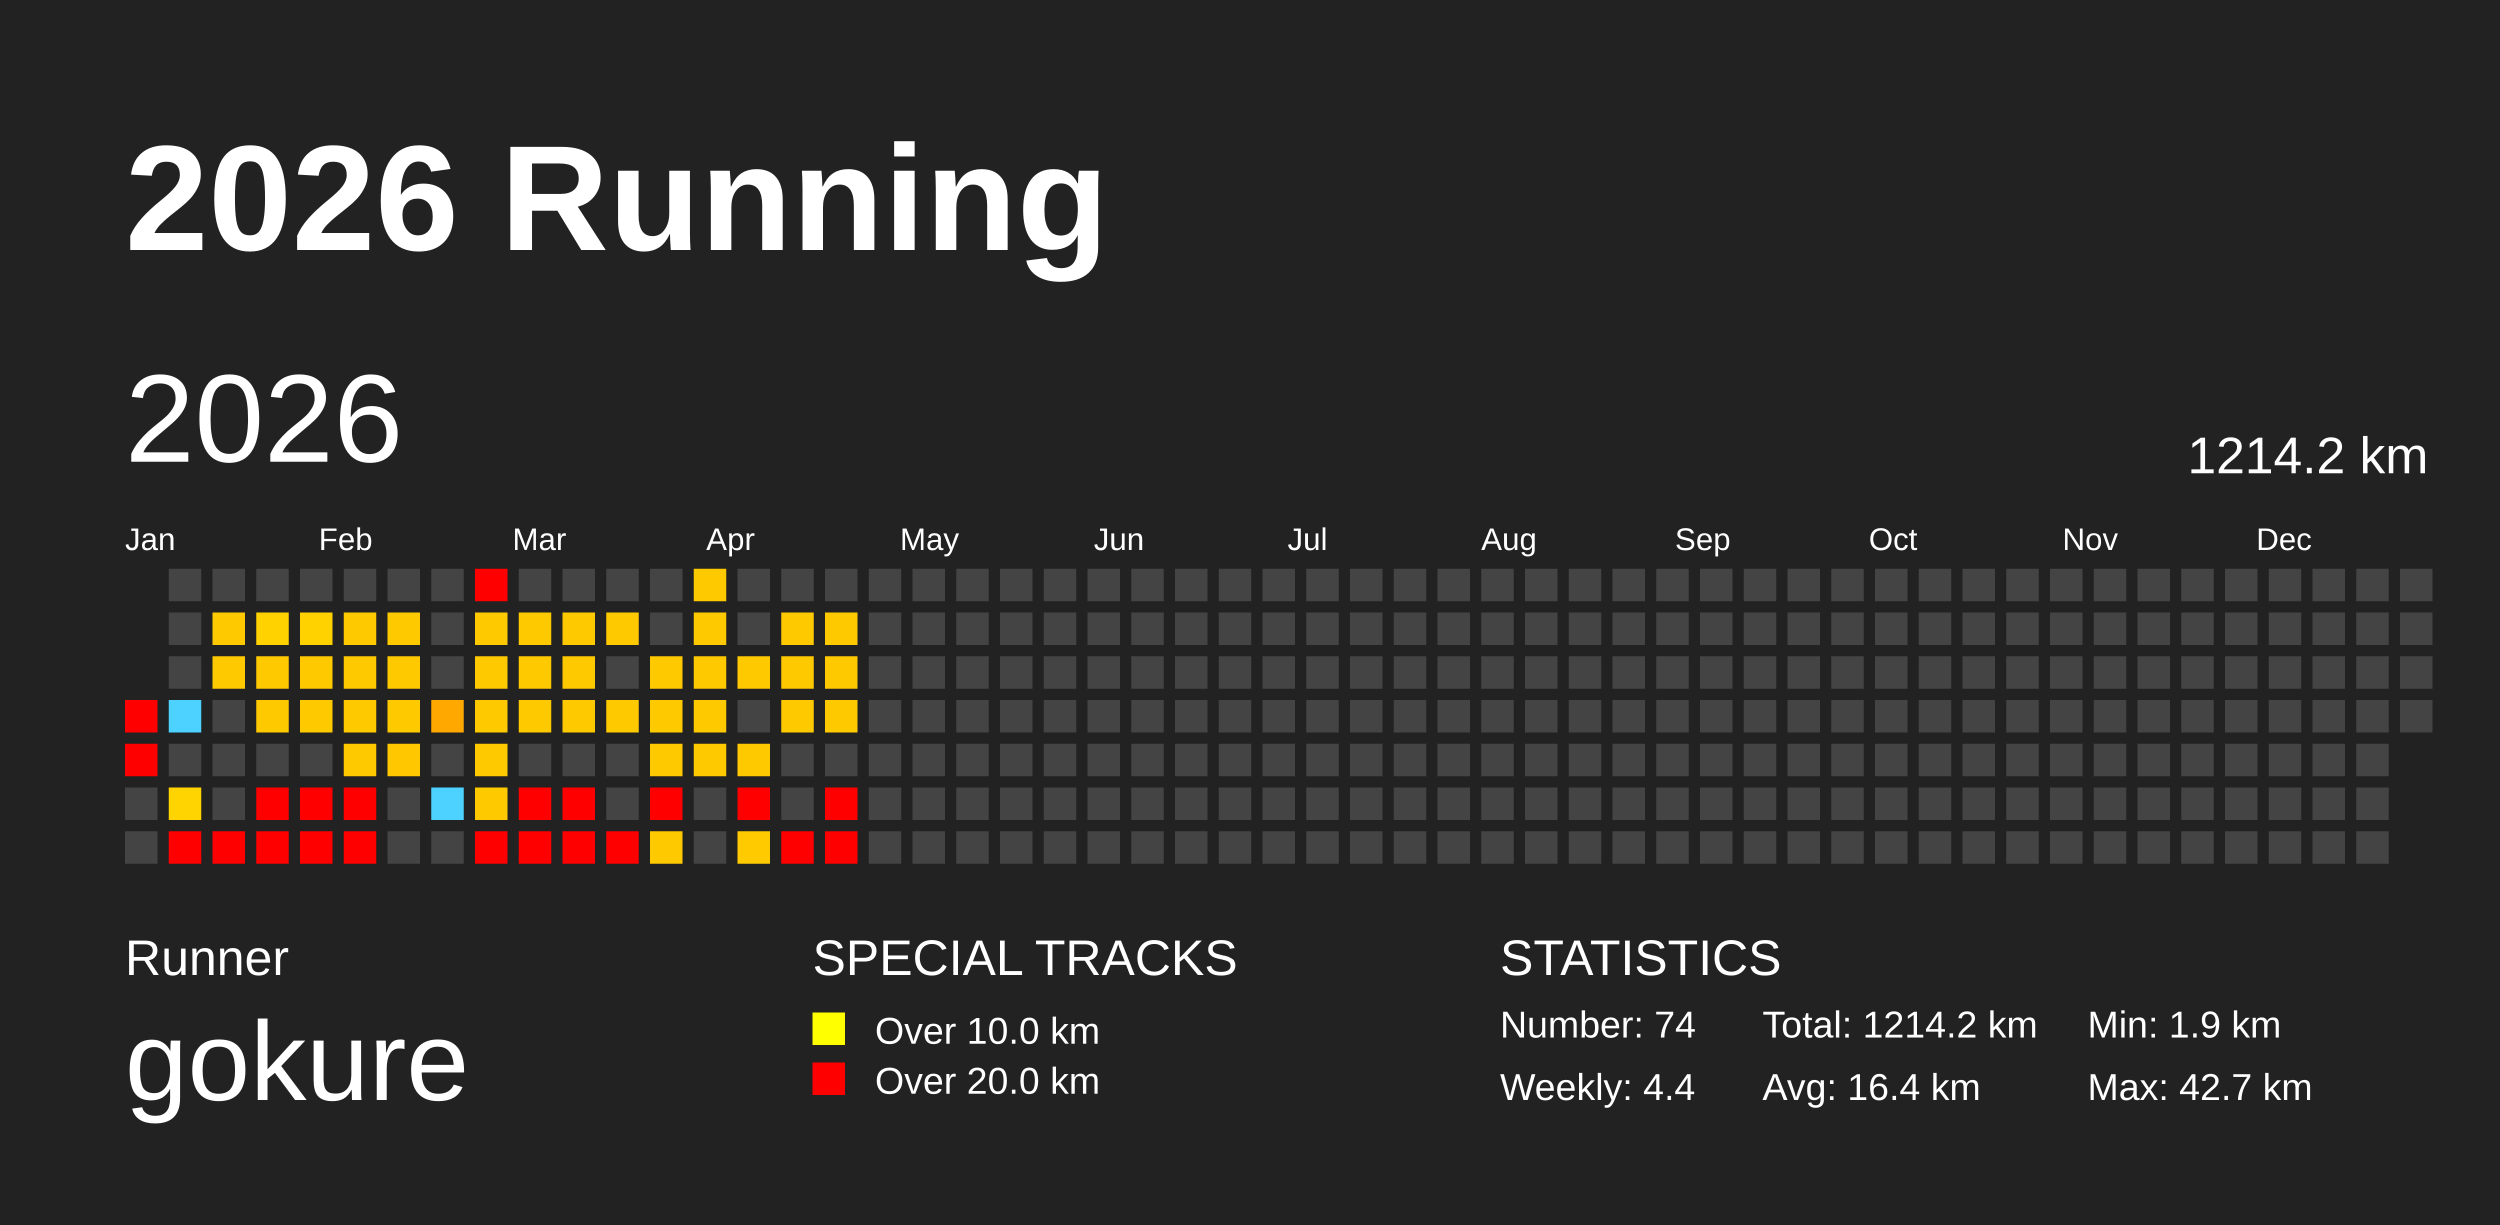
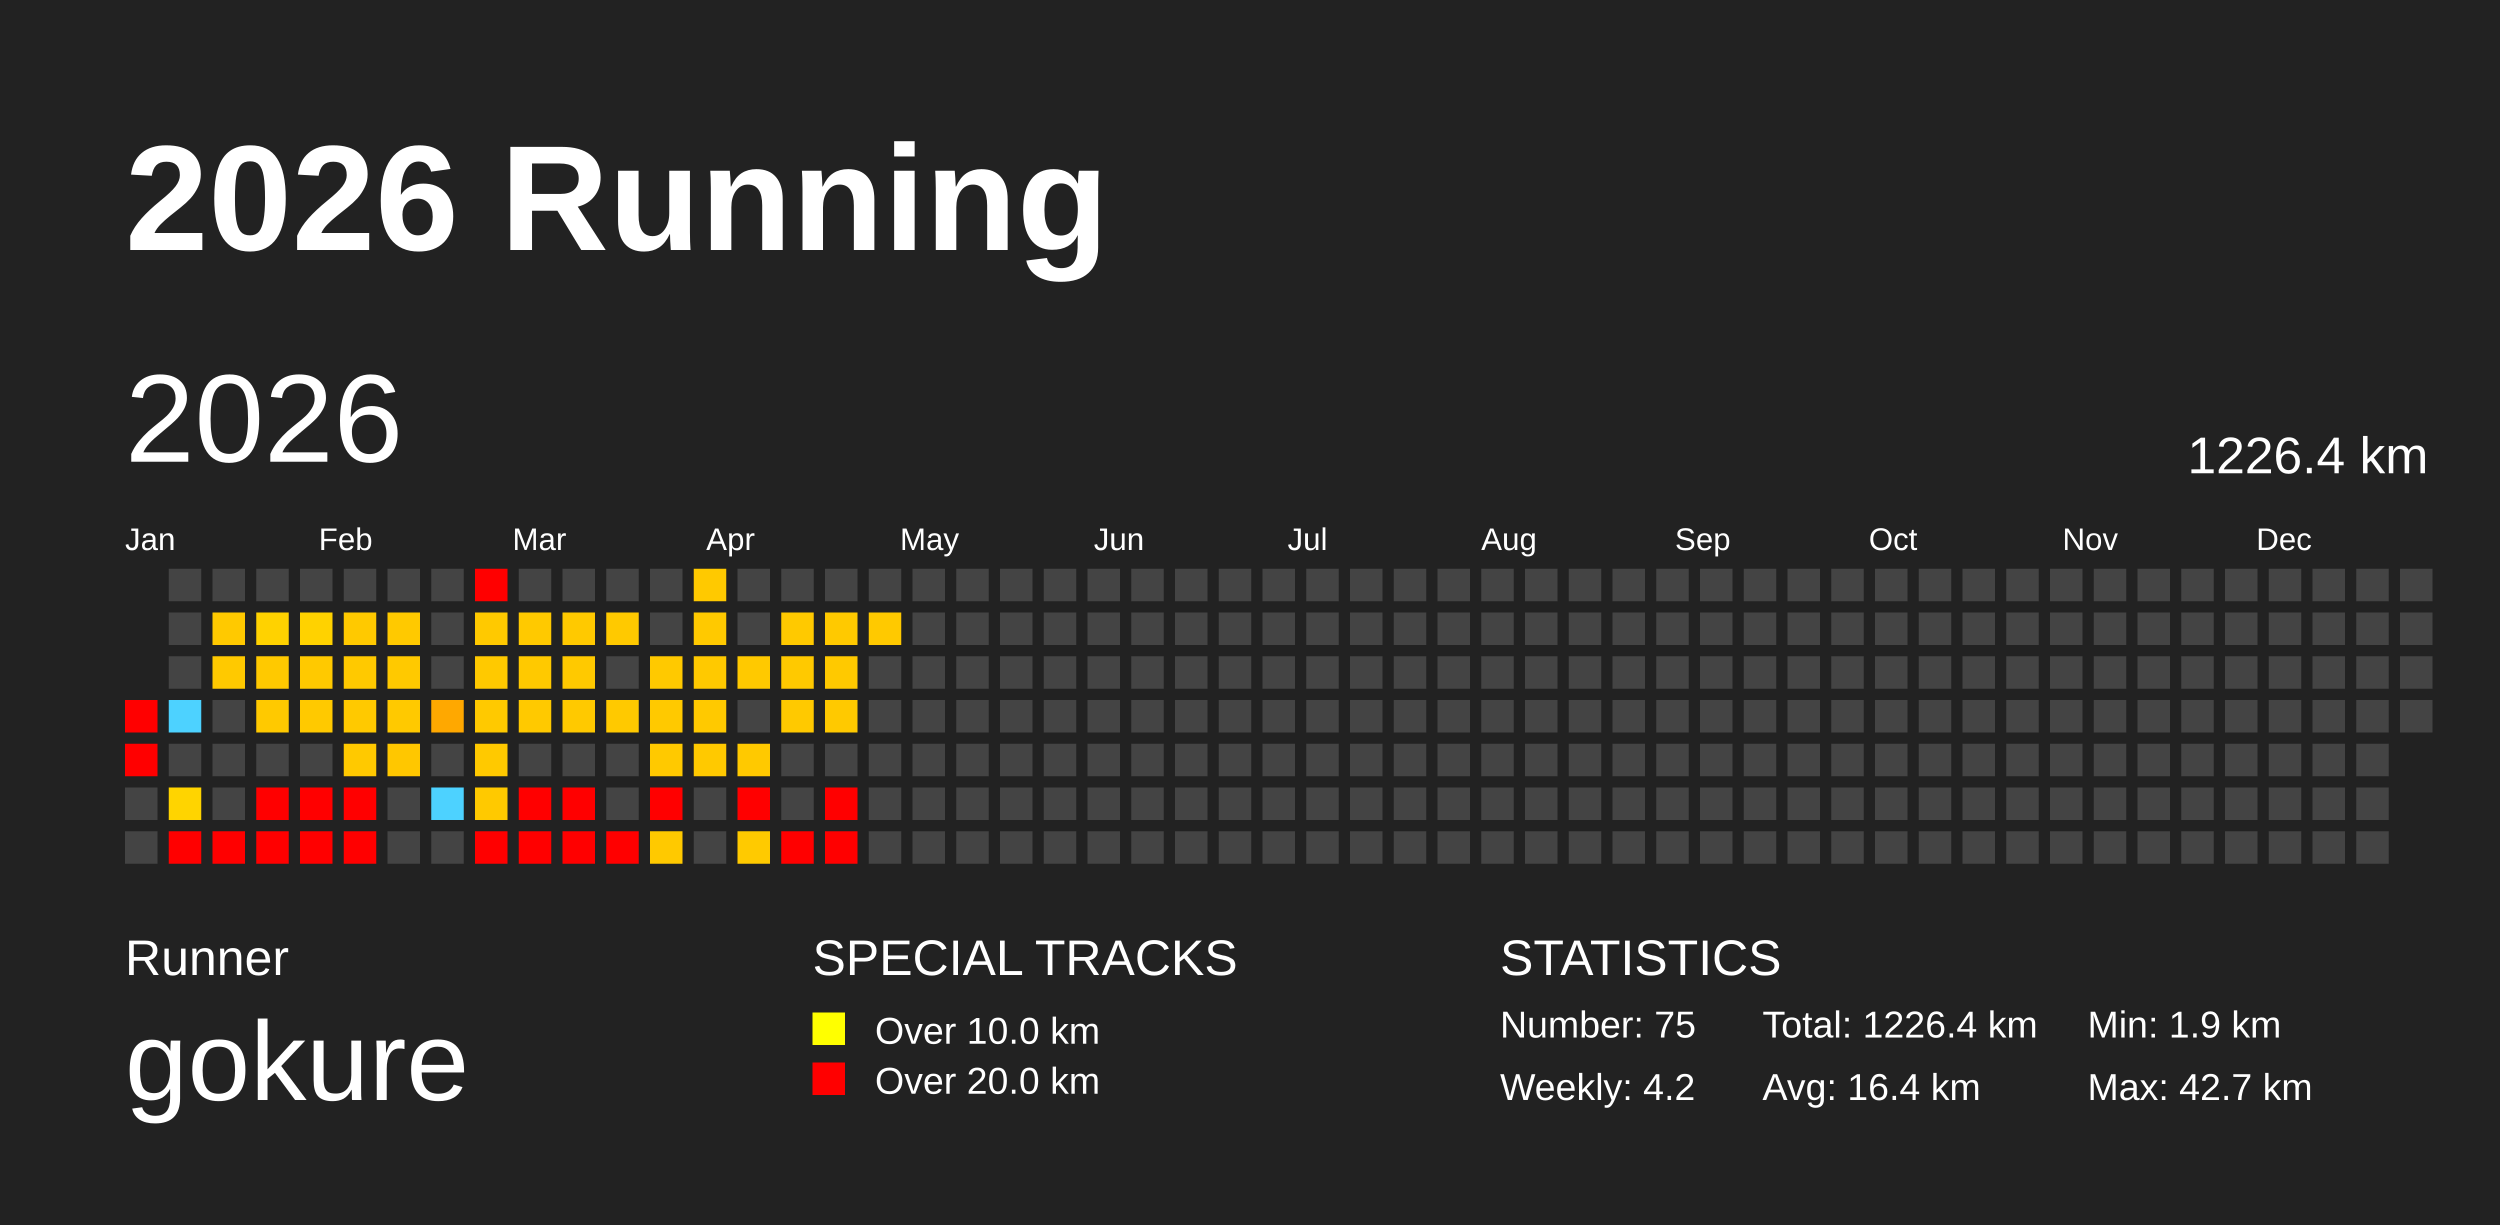
<svg xmlns="http://www.w3.org/2000/svg" baseProfile="full" height="98mm" version="1.1" viewBox="0,0,200,98" width="200mm">
  <defs />
  <rect fill="#222222" height="98" width="200" x="0" y="0" />
  <text fill="#FFFFFF" style="font-size:12px; font-family:Arial; font-weight:bold;" x="10" y="20">2026 Running</text>
  <text fill="#FFFFFF" style="font-size:4px; font-family:Arial" x="10" y="78">Runner</text>
  <text fill="#FFFFFF" style="font-size:9px; font-family:Arial" x="10" y="88">gokure</text>
  <text fill="#FFFFFF" style="font-size:4px; font-family:Arial" x="65" y="78">SPECIAL TRACKS</text>
  <rect fill="yellow" height="2.6" width="2.6" x="65" y="81" />
  <text fill="#FFFFFF" style="font-size:3px; font-family:Arial" x="70" y="83.5">Over 10.0 km</text>
  <rect fill="red" height="2.6" width="2.6" x="65" y="85" />
  <text fill="#FFFFFF" style="font-size:3px; font-family:Arial" x="70" y="87.5">Over 20.0 km</text>
  <text fill="#FFFFFF" style="font-size:4px; font-family:Arial" x="120" y="78">STATISTICS</text>
-   <text fill="#FFFFFF" style="font-size:3px; font-family:Arial" x="120" y="83">Number: 74</text>
-   <text fill="#FFFFFF" style="font-size:3px; font-family:Arial" x="120" y="88">Weekly: 4.4</text>
-   <text fill="#FFFFFF" style="font-size:3px; font-family:Arial" x="141" y="83">Total: 1214.2 km</text>
+   <text fill="#FFFFFF" style="font-size:3px; font-family:Arial" x="120" y="83">Number: 75</text>
+   <text fill="#FFFFFF" style="font-size:3px; font-family:Arial" x="120" y="88">Weekly: 4.2</text>
+   <text fill="#FFFFFF" style="font-size:3px; font-family:Arial" x="141" y="83">Total: 1226.4 km</text>
  <text fill="#FFFFFF" style="font-size:3px; font-family:Arial" x="141" y="88">Avg: 16.4 km</text>
  <text fill="#FFFFFF" style="font-size:3px; font-family:Arial" x="167" y="83">Min: 1.9 km</text>
  <text fill="#FFFFFF" style="font-size:3px; font-family:Arial" x="167" y="88">Max: 42.7 km</text>
  <text dominant-baseline="hanging" fill="#FFFFFF" style="font-size:10.0px; font-family:Arial;" x="10" y="30">2026</text>
-   <text dominant-baseline="hanging" fill="#FFFFFF" style="font-size:4.125px; font-family:Arial;" x="175" y="35">1214.2 km</text>
+   <text dominant-baseline="hanging" fill="#FFFFFF" style="font-size:4.125px; font-family:Arial;" x="175" y="35">1226.4 km</text>
  <text fill="#FFFFFF" style="font-size:2.5px; font-family:Arial" x="10.0" y="44">Jan</text>
  <text fill="#FFFFFF" style="font-size:2.5px; font-family:Arial" x="25.5" y="44">Feb</text>
  <text fill="#FFFFFF" style="font-size:2.5px; font-family:Arial" x="41.0" y="44">Mar</text>
  <text fill="#FFFFFF" style="font-size:2.5px; font-family:Arial" x="56.5" y="44">Apr</text>
  <text fill="#FFFFFF" style="font-size:2.5px; font-family:Arial" x="72.0" y="44">May</text>
  <text fill="#FFFFFF" style="font-size:2.5px; font-family:Arial" x="87.5" y="44">Jun</text>
  <text fill="#FFFFFF" style="font-size:2.5px; font-family:Arial" x="103.0" y="44">Jul</text>
  <text fill="#FFFFFF" style="font-size:2.5px; font-family:Arial" x="118.5" y="44">Aug</text>
  <text fill="#FFFFFF" style="font-size:2.5px; font-family:Arial" x="134.0" y="44">Sep</text>
  <text fill="#FFFFFF" style="font-size:2.5px; font-family:Arial" x="149.5" y="44">Oct</text>
  <text fill="#FFFFFF" style="font-size:2.5px; font-family:Arial" x="165.0" y="44">Nov</text>
  <text fill="#FFFFFF" style="font-size:2.5px; font-family:Arial" x="180.5" y="44">Dec</text>
  <rect fill="red" height="2.6" width="2.6" x="10.0" y="56.0" />
  <rect fill="red" height="2.6" width="2.6" x="10.0" y="59.5" />
  <rect fill="#444444" height="2.6" width="2.6" x="10.0" y="63.0" />
  <rect fill="#444444" height="2.6" width="2.6" x="10.0" y="66.5" />
  <rect fill="#444444" height="2.6" width="2.6" x="13.5" y="45.5" />
  <rect fill="#444444" height="2.6" width="2.6" x="13.5" y="49.0" />
  <rect fill="#444444" height="2.6" width="2.6" x="13.5" y="52.5" />
  <rect fill="#4dd2ff" height="2.6" width="2.6" x="13.5" y="56.0" />
  <rect fill="#444444" height="2.6" width="2.6" x="13.5" y="59.5" />
  <rect fill="#ffd400" height="2.6" width="2.6" x="13.5" y="63.0" />
  <rect fill="red" height="2.6" width="2.6" x="13.5" y="66.5" />
  <rect fill="#444444" height="2.6" width="2.6" x="17.0" y="45.5" />
  <rect fill="#ffc900" height="2.6" width="2.6" x="17.0" y="49.0" />
  <rect fill="#ffc900" height="2.6" width="2.6" x="17.0" y="52.5" />
  <rect fill="#444444" height="2.6" width="2.6" x="17.0" y="56.0" />
  <rect fill="#444444" height="2.6" width="2.6" x="17.0" y="59.5" />
  <rect fill="#444444" height="2.6" width="2.6" x="17.0" y="63.0" />
  <rect fill="red" height="2.6" width="2.6" x="17.0" y="66.5" />
  <rect fill="#444444" height="2.6" width="2.6" x="20.5" y="45.5" />
  <rect fill="#ffd200" height="2.6" width="2.6" x="20.5" y="49.0" />
  <rect fill="#ffc900" height="2.6" width="2.6" x="20.5" y="52.5" />
  <rect fill="#ffc900" height="2.6" width="2.6" x="20.5" y="56.0" />
  <rect fill="#444444" height="2.6" width="2.6" x="20.5" y="59.5" />
  <rect fill="red" height="2.6" width="2.6" x="20.5" y="63.0" />
  <rect fill="red" height="2.6" width="2.6" x="20.5" y="66.5" />
  <rect fill="#444444" height="2.6" width="2.6" x="24.0" y="45.5" />
  <rect fill="#ffd200" height="2.6" width="2.6" x="24.0" y="49.0" />
  <rect fill="#ffc900" height="2.6" width="2.6" x="24.0" y="52.5" />
  <rect fill="#ffc900" height="2.6" width="2.6" x="24.0" y="56.0" />
  <rect fill="#444444" height="2.6" width="2.6" x="24.0" y="59.5" />
  <rect fill="red" height="2.6" width="2.6" x="24.0" y="63.0" />
  <rect fill="red" height="2.6" width="2.6" x="24.0" y="66.5" />
  <rect fill="#444444" height="2.6" width="2.6" x="27.5" y="45.5" />
  <rect fill="#ffc900" height="2.6" width="2.6" x="27.5" y="49.0" />
  <rect fill="#ffc900" height="2.6" width="2.6" x="27.5" y="52.5" />
  <rect fill="#ffc900" height="2.6" width="2.6" x="27.5" y="56.0" />
  <rect fill="#ffc900" height="2.6" width="2.6" x="27.5" y="59.5" />
  <rect fill="red" height="2.6" width="2.6" x="27.5" y="63.0" />
  <rect fill="red" height="2.6" width="2.6" x="27.5" y="66.5" />
  <rect fill="#444444" height="2.6" width="2.6" x="31.0" y="45.5" />
  <rect fill="#ffc900" height="2.6" width="2.6" x="31.0" y="49.0" />
  <rect fill="#ffc900" height="2.6" width="2.6" x="31.0" y="52.5" />
  <rect fill="#ffc900" height="2.6" width="2.6" x="31.0" y="56.0" />
  <rect fill="#ffc700" height="2.6" width="2.6" x="31.0" y="59.5" />
  <rect fill="#444444" height="2.6" width="2.6" x="31.0" y="63.0" />
  <rect fill="#444444" height="2.6" width="2.6" x="31.0" y="66.5" />
  <rect fill="#444444" height="2.6" width="2.6" x="34.5" y="45.5" />
  <rect fill="#444444" height="2.6" width="2.6" x="34.5" y="49.0" />
  <rect fill="#444444" height="2.6" width="2.6" x="34.5" y="52.5" />
  <rect fill="#ffa800" height="2.6" width="2.6" x="34.5" y="56.0" />
  <rect fill="#444444" height="2.6" width="2.6" x="34.5" y="59.5" />
  <rect fill="#4dd2ff" height="2.6" width="2.6" x="34.5" y="63.0" />
  <rect fill="#444444" height="2.6" width="2.6" x="34.5" y="66.5" />
  <rect fill="red" height="2.6" width="2.6" x="38.0" y="45.5" />
  <rect fill="#ffc900" height="2.6" width="2.6" x="38.0" y="49.0" />
  <rect fill="#ffc900" height="2.6" width="2.6" x="38.0" y="52.5" />
  <rect fill="#ffc900" height="2.6" width="2.6" x="38.0" y="56.0" />
  <rect fill="#ffc900" height="2.6" width="2.6" x="38.0" y="59.5" />
  <rect fill="#ffc900" height="2.6" width="2.6" x="38.0" y="63.0" />
  <rect fill="red" height="2.6" width="2.6" x="38.0" y="66.5" />
  <rect fill="#444444" height="2.6" width="2.6" x="41.5" y="45.5" />
  <rect fill="#ffc900" height="2.6" width="2.6" x="41.5" y="49.0" />
  <rect fill="#ffc900" height="2.6" width="2.6" x="41.5" y="52.5" />
  <rect fill="#ffc900" height="2.6" width="2.6" x="41.5" y="56.0" />
  <rect fill="#444444" height="2.6" width="2.6" x="41.5" y="59.5" />
  <rect fill="red" height="2.6" width="2.6" x="41.5" y="63.0" />
  <rect fill="red" height="2.6" width="2.6" x="41.5" y="66.5" />
  <rect fill="#444444" height="2.6" width="2.6" x="45.0" y="45.5" />
  <rect fill="#ffc900" height="2.6" width="2.6" x="45.0" y="49.0" />
  <rect fill="#ffc900" height="2.6" width="2.6" x="45.0" y="52.5" />
  <rect fill="#ffc900" height="2.6" width="2.6" x="45.0" y="56.0" />
  <rect fill="#444444" height="2.6" width="2.6" x="45.0" y="59.5" />
  <rect fill="red" height="2.6" width="2.6" x="45.0" y="63.0" />
  <rect fill="red" height="2.6" width="2.6" x="45.0" y="66.5" />
  <rect fill="#444444" height="2.6" width="2.6" x="48.5" y="45.5" />
  <rect fill="#ffc900" height="2.6" width="2.6" x="48.5" y="49.0" />
  <rect fill="#444444" height="2.6" width="2.6" x="48.5" y="52.5" />
  <rect fill="#ffc900" height="2.6" width="2.6" x="48.5" y="56.0" />
  <rect fill="#444444" height="2.6" width="2.6" x="48.5" y="59.5" />
  <rect fill="#444444" height="2.6" width="2.6" x="48.5" y="63.0" />
  <rect fill="red" height="2.6" width="2.6" x="48.5" y="66.5" />
  <rect fill="#444444" height="2.6" width="2.6" x="52.0" y="45.5" />
  <rect fill="#444444" height="2.6" width="2.6" x="52.0" y="49.0" />
  <rect fill="#ffc900" height="2.6" width="2.6" x="52.0" y="52.5" />
  <rect fill="#ffc900" height="2.6" width="2.6" x="52.0" y="56.0" />
  <rect fill="#ffc900" height="2.6" width="2.6" x="52.0" y="59.5" />
  <rect fill="red" height="2.6" width="2.6" x="52.0" y="63.0" />
  <rect fill="#ffc900" height="2.6" width="2.6" x="52.0" y="66.5" />
  <rect fill="#ffc900" height="2.6" width="2.6" x="55.5" y="45.5" />
  <rect fill="#ffc900" height="2.6" width="2.6" x="55.5" y="49.0" />
  <rect fill="#ffc900" height="2.6" width="2.6" x="55.5" y="52.5" />
  <rect fill="#ffc900" height="2.6" width="2.6" x="55.5" y="56.0" />
  <rect fill="#ffc900" height="2.6" width="2.6" x="55.5" y="59.5" />
  <rect fill="#444444" height="2.6" width="2.6" x="55.5" y="63.0" />
  <rect fill="#444444" height="2.6" width="2.6" x="55.5" y="66.5" />
  <rect fill="#444444" height="2.6" width="2.6" x="59.0" y="45.5" />
  <rect fill="#444444" height="2.6" width="2.6" x="59.0" y="49.0" />
  <rect fill="#ffc900" height="2.6" width="2.6" x="59.0" y="52.5" />
  <rect fill="#444444" height="2.6" width="2.6" x="59.0" y="56.0" />
  <rect fill="#ffc900" height="2.6" width="2.6" x="59.0" y="59.5" />
  <rect fill="red" height="2.6" width="2.6" x="59.0" y="63.0" />
  <rect fill="#ffca00" height="2.6" width="2.6" x="59.0" y="66.5" />
  <rect fill="#444444" height="2.6" width="2.6" x="62.5" y="45.5" />
  <rect fill="#ffc900" height="2.6" width="2.6" x="62.5" y="49.0" />
  <rect fill="#ffc900" height="2.6" width="2.6" x="62.5" y="52.5" />
  <rect fill="#ffc900" height="2.6" width="2.6" x="62.5" y="56.0" />
  <rect fill="#444444" height="2.6" width="2.6" x="62.5" y="59.5" />
  <rect fill="#444444" height="2.6" width="2.6" x="62.5" y="63.0" />
  <rect fill="red" height="2.6" width="2.6" x="62.5" y="66.5" />
  <rect fill="#444444" height="2.6" width="2.6" x="66.0" y="45.5" />
  <rect fill="#ffc900" height="2.6" width="2.6" x="66.0" y="49.0" />
  <rect fill="#ffc900" height="2.6" width="2.6" x="66.0" y="52.5" />
  <rect fill="#ffc900" height="2.6" width="2.6" x="66.0" y="56.0" />
  <rect fill="#444444" height="2.6" width="2.6" x="66.0" y="59.5" />
  <rect fill="red" height="2.6" width="2.6" x="66.0" y="63.0" />
  <rect fill="red" height="2.6" width="2.6" x="66.0" y="66.5" />
  <rect fill="#444444" height="2.6" width="2.6" x="69.5" y="45.5" />
-   <rect fill="#444444" height="2.6" width="2.6" x="69.5" y="49.0" />
+   <rect fill="#ffc900" height="2.6" width="2.6" x="69.5" y="49.0" />
  <rect fill="#444444" height="2.6" width="2.6" x="69.5" y="52.5" />
  <rect fill="#444444" height="2.6" width="2.6" x="69.5" y="56.0" />
  <rect fill="#444444" height="2.6" width="2.6" x="69.5" y="59.5" />
  <rect fill="#444444" height="2.6" width="2.6" x="69.5" y="63.0" />
  <rect fill="#444444" height="2.6" width="2.6" x="69.5" y="66.5" />
  <rect fill="#444444" height="2.6" width="2.6" x="73.0" y="45.5" />
  <rect fill="#444444" height="2.6" width="2.6" x="73.0" y="49.0" />
  <rect fill="#444444" height="2.6" width="2.6" x="73.0" y="52.5" />
  <rect fill="#444444" height="2.6" width="2.6" x="73.0" y="56.0" />
  <rect fill="#444444" height="2.6" width="2.6" x="73.0" y="59.5" />
  <rect fill="#444444" height="2.6" width="2.6" x="73.0" y="63.0" />
  <rect fill="#444444" height="2.6" width="2.6" x="73.0" y="66.5" />
  <rect fill="#444444" height="2.6" width="2.6" x="76.5" y="45.5" />
  <rect fill="#444444" height="2.6" width="2.6" x="76.5" y="49.0" />
  <rect fill="#444444" height="2.6" width="2.6" x="76.5" y="52.5" />
  <rect fill="#444444" height="2.6" width="2.6" x="76.5" y="56.0" />
  <rect fill="#444444" height="2.6" width="2.6" x="76.5" y="59.5" />
  <rect fill="#444444" height="2.6" width="2.6" x="76.5" y="63.0" />
  <rect fill="#444444" height="2.6" width="2.6" x="76.5" y="66.5" />
  <rect fill="#444444" height="2.6" width="2.6" x="80.0" y="45.5" />
  <rect fill="#444444" height="2.6" width="2.6" x="80.0" y="49.0" />
  <rect fill="#444444" height="2.6" width="2.6" x="80.0" y="52.5" />
  <rect fill="#444444" height="2.6" width="2.6" x="80.0" y="56.0" />
  <rect fill="#444444" height="2.6" width="2.6" x="80.0" y="59.5" />
  <rect fill="#444444" height="2.6" width="2.6" x="80.0" y="63.0" />
  <rect fill="#444444" height="2.6" width="2.6" x="80.0" y="66.5" />
  <rect fill="#444444" height="2.6" width="2.6" x="83.5" y="45.5" />
  <rect fill="#444444" height="2.6" width="2.6" x="83.5" y="49.0" />
  <rect fill="#444444" height="2.6" width="2.6" x="83.5" y="52.5" />
  <rect fill="#444444" height="2.6" width="2.6" x="83.5" y="56.0" />
  <rect fill="#444444" height="2.6" width="2.6" x="83.5" y="59.5" />
  <rect fill="#444444" height="2.6" width="2.6" x="83.5" y="63.0" />
  <rect fill="#444444" height="2.6" width="2.6" x="83.5" y="66.5" />
  <rect fill="#444444" height="2.6" width="2.6" x="87.0" y="45.5" />
  <rect fill="#444444" height="2.6" width="2.6" x="87.0" y="49.0" />
  <rect fill="#444444" height="2.6" width="2.6" x="87.0" y="52.5" />
  <rect fill="#444444" height="2.6" width="2.6" x="87.0" y="56.0" />
  <rect fill="#444444" height="2.6" width="2.6" x="87.0" y="59.5" />
  <rect fill="#444444" height="2.6" width="2.6" x="87.0" y="63.0" />
  <rect fill="#444444" height="2.6" width="2.6" x="87.0" y="66.5" />
  <rect fill="#444444" height="2.6" width="2.6" x="90.5" y="45.5" />
  <rect fill="#444444" height="2.6" width="2.6" x="90.5" y="49.0" />
  <rect fill="#444444" height="2.6" width="2.6" x="90.5" y="52.5" />
  <rect fill="#444444" height="2.6" width="2.6" x="90.5" y="56.0" />
  <rect fill="#444444" height="2.6" width="2.6" x="90.5" y="59.5" />
  <rect fill="#444444" height="2.6" width="2.6" x="90.5" y="63.0" />
  <rect fill="#444444" height="2.6" width="2.6" x="90.5" y="66.5" />
  <rect fill="#444444" height="2.6" width="2.6" x="94.0" y="45.5" />
  <rect fill="#444444" height="2.6" width="2.6" x="94.0" y="49.0" />
  <rect fill="#444444" height="2.6" width="2.6" x="94.0" y="52.5" />
  <rect fill="#444444" height="2.6" width="2.6" x="94.0" y="56.0" />
  <rect fill="#444444" height="2.6" width="2.6" x="94.0" y="59.5" />
  <rect fill="#444444" height="2.6" width="2.6" x="94.0" y="63.0" />
  <rect fill="#444444" height="2.6" width="2.6" x="94.0" y="66.5" />
  <rect fill="#444444" height="2.6" width="2.6" x="97.5" y="45.5" />
  <rect fill="#444444" height="2.6" width="2.6" x="97.5" y="49.0" />
  <rect fill="#444444" height="2.6" width="2.6" x="97.5" y="52.5" />
  <rect fill="#444444" height="2.6" width="2.6" x="97.5" y="56.0" />
  <rect fill="#444444" height="2.6" width="2.6" x="97.5" y="59.5" />
  <rect fill="#444444" height="2.6" width="2.6" x="97.5" y="63.0" />
  <rect fill="#444444" height="2.6" width="2.6" x="97.5" y="66.5" />
  <rect fill="#444444" height="2.6" width="2.6" x="101.0" y="45.5" />
  <rect fill="#444444" height="2.6" width="2.6" x="101.0" y="49.0" />
  <rect fill="#444444" height="2.6" width="2.6" x="101.0" y="52.5" />
  <rect fill="#444444" height="2.6" width="2.6" x="101.0" y="56.0" />
  <rect fill="#444444" height="2.6" width="2.6" x="101.0" y="59.5" />
  <rect fill="#444444" height="2.6" width="2.6" x="101.0" y="63.0" />
  <rect fill="#444444" height="2.6" width="2.6" x="101.0" y="66.5" />
  <rect fill="#444444" height="2.6" width="2.6" x="104.5" y="45.5" />
  <rect fill="#444444" height="2.6" width="2.6" x="104.5" y="49.0" />
  <rect fill="#444444" height="2.6" width="2.6" x="104.5" y="52.5" />
  <rect fill="#444444" height="2.6" width="2.6" x="104.5" y="56.0" />
  <rect fill="#444444" height="2.6" width="2.6" x="104.5" y="59.5" />
  <rect fill="#444444" height="2.6" width="2.6" x="104.5" y="63.0" />
  <rect fill="#444444" height="2.6" width="2.6" x="104.5" y="66.5" />
  <rect fill="#444444" height="2.6" width="2.6" x="108.0" y="45.5" />
  <rect fill="#444444" height="2.6" width="2.6" x="108.0" y="49.0" />
  <rect fill="#444444" height="2.6" width="2.6" x="108.0" y="52.5" />
  <rect fill="#444444" height="2.6" width="2.6" x="108.0" y="56.0" />
  <rect fill="#444444" height="2.6" width="2.6" x="108.0" y="59.5" />
  <rect fill="#444444" height="2.6" width="2.6" x="108.0" y="63.0" />
  <rect fill="#444444" height="2.6" width="2.6" x="108.0" y="66.5" />
  <rect fill="#444444" height="2.6" width="2.6" x="111.5" y="45.5" />
  <rect fill="#444444" height="2.6" width="2.6" x="111.5" y="49.0" />
  <rect fill="#444444" height="2.6" width="2.6" x="111.5" y="52.5" />
  <rect fill="#444444" height="2.6" width="2.6" x="111.5" y="56.0" />
  <rect fill="#444444" height="2.6" width="2.6" x="111.5" y="59.5" />
  <rect fill="#444444" height="2.6" width="2.6" x="111.5" y="63.0" />
  <rect fill="#444444" height="2.6" width="2.6" x="111.5" y="66.5" />
  <rect fill="#444444" height="2.6" width="2.6" x="115.0" y="45.5" />
  <rect fill="#444444" height="2.6" width="2.6" x="115.0" y="49.0" />
  <rect fill="#444444" height="2.6" width="2.6" x="115.0" y="52.5" />
  <rect fill="#444444" height="2.6" width="2.6" x="115.0" y="56.0" />
  <rect fill="#444444" height="2.6" width="2.6" x="115.0" y="59.5" />
  <rect fill="#444444" height="2.6" width="2.6" x="115.0" y="63.0" />
  <rect fill="#444444" height="2.6" width="2.6" x="115.0" y="66.5" />
  <rect fill="#444444" height="2.6" width="2.6" x="118.5" y="45.5" />
  <rect fill="#444444" height="2.6" width="2.6" x="118.5" y="49.0" />
  <rect fill="#444444" height="2.6" width="2.6" x="118.5" y="52.5" />
  <rect fill="#444444" height="2.6" width="2.6" x="118.5" y="56.0" />
  <rect fill="#444444" height="2.6" width="2.6" x="118.5" y="59.5" />
  <rect fill="#444444" height="2.6" width="2.6" x="118.5" y="63.0" />
  <rect fill="#444444" height="2.6" width="2.6" x="118.5" y="66.5" />
  <rect fill="#444444" height="2.6" width="2.6" x="122.0" y="45.5" />
  <rect fill="#444444" height="2.6" width="2.6" x="122.0" y="49.0" />
  <rect fill="#444444" height="2.6" width="2.6" x="122.0" y="52.5" />
  <rect fill="#444444" height="2.6" width="2.6" x="122.0" y="56.0" />
  <rect fill="#444444" height="2.6" width="2.6" x="122.0" y="59.5" />
  <rect fill="#444444" height="2.6" width="2.6" x="122.0" y="63.0" />
  <rect fill="#444444" height="2.6" width="2.6" x="122.0" y="66.5" />
  <rect fill="#444444" height="2.6" width="2.6" x="125.5" y="45.5" />
  <rect fill="#444444" height="2.6" width="2.6" x="125.5" y="49.0" />
  <rect fill="#444444" height="2.6" width="2.6" x="125.5" y="52.5" />
  <rect fill="#444444" height="2.6" width="2.6" x="125.5" y="56.0" />
  <rect fill="#444444" height="2.6" width="2.6" x="125.5" y="59.5" />
  <rect fill="#444444" height="2.6" width="2.6" x="125.5" y="63.0" />
  <rect fill="#444444" height="2.6" width="2.6" x="125.5" y="66.5" />
  <rect fill="#444444" height="2.6" width="2.6" x="129.0" y="45.5" />
  <rect fill="#444444" height="2.6" width="2.6" x="129.0" y="49.0" />
  <rect fill="#444444" height="2.6" width="2.6" x="129.0" y="52.5" />
  <rect fill="#444444" height="2.6" width="2.6" x="129.0" y="56.0" />
  <rect fill="#444444" height="2.6" width="2.6" x="129.0" y="59.5" />
  <rect fill="#444444" height="2.6" width="2.6" x="129.0" y="63.0" />
  <rect fill="#444444" height="2.6" width="2.6" x="129.0" y="66.5" />
  <rect fill="#444444" height="2.6" width="2.6" x="132.5" y="45.5" />
  <rect fill="#444444" height="2.6" width="2.6" x="132.5" y="49.0" />
  <rect fill="#444444" height="2.6" width="2.6" x="132.5" y="52.5" />
  <rect fill="#444444" height="2.6" width="2.6" x="132.5" y="56.0" />
  <rect fill="#444444" height="2.6" width="2.6" x="132.5" y="59.5" />
  <rect fill="#444444" height="2.6" width="2.6" x="132.5" y="63.0" />
  <rect fill="#444444" height="2.6" width="2.6" x="132.5" y="66.5" />
  <rect fill="#444444" height="2.6" width="2.6" x="136.0" y="45.5" />
  <rect fill="#444444" height="2.6" width="2.6" x="136.0" y="49.0" />
  <rect fill="#444444" height="2.6" width="2.6" x="136.0" y="52.5" />
  <rect fill="#444444" height="2.6" width="2.6" x="136.0" y="56.0" />
  <rect fill="#444444" height="2.6" width="2.6" x="136.0" y="59.5" />
  <rect fill="#444444" height="2.6" width="2.6" x="136.0" y="63.0" />
  <rect fill="#444444" height="2.6" width="2.6" x="136.0" y="66.5" />
  <rect fill="#444444" height="2.6" width="2.6" x="139.5" y="45.5" />
  <rect fill="#444444" height="2.6" width="2.6" x="139.5" y="49.0" />
  <rect fill="#444444" height="2.6" width="2.6" x="139.5" y="52.5" />
  <rect fill="#444444" height="2.6" width="2.6" x="139.5" y="56.0" />
  <rect fill="#444444" height="2.6" width="2.6" x="139.5" y="59.5" />
  <rect fill="#444444" height="2.6" width="2.6" x="139.5" y="63.0" />
  <rect fill="#444444" height="2.6" width="2.6" x="139.5" y="66.5" />
  <rect fill="#444444" height="2.6" width="2.6" x="143.0" y="45.5" />
  <rect fill="#444444" height="2.6" width="2.6" x="143.0" y="49.0" />
  <rect fill="#444444" height="2.6" width="2.6" x="143.0" y="52.5" />
  <rect fill="#444444" height="2.6" width="2.6" x="143.0" y="56.0" />
  <rect fill="#444444" height="2.6" width="2.6" x="143.0" y="59.5" />
  <rect fill="#444444" height="2.6" width="2.6" x="143.0" y="63.0" />
  <rect fill="#444444" height="2.6" width="2.6" x="143.0" y="66.5" />
  <rect fill="#444444" height="2.6" width="2.6" x="146.5" y="45.5" />
  <rect fill="#444444" height="2.6" width="2.6" x="146.5" y="49.0" />
  <rect fill="#444444" height="2.6" width="2.6" x="146.5" y="52.5" />
  <rect fill="#444444" height="2.6" width="2.6" x="146.5" y="56.0" />
  <rect fill="#444444" height="2.6" width="2.6" x="146.5" y="59.5" />
  <rect fill="#444444" height="2.6" width="2.6" x="146.5" y="63.0" />
  <rect fill="#444444" height="2.6" width="2.6" x="146.5" y="66.5" />
  <rect fill="#444444" height="2.6" width="2.6" x="150.0" y="45.5" />
  <rect fill="#444444" height="2.6" width="2.6" x="150.0" y="49.0" />
  <rect fill="#444444" height="2.6" width="2.6" x="150.0" y="52.5" />
  <rect fill="#444444" height="2.6" width="2.6" x="150.0" y="56.0" />
  <rect fill="#444444" height="2.6" width="2.6" x="150.0" y="59.5" />
  <rect fill="#444444" height="2.6" width="2.6" x="150.0" y="63.0" />
  <rect fill="#444444" height="2.6" width="2.6" x="150.0" y="66.5" />
  <rect fill="#444444" height="2.6" width="2.6" x="153.5" y="45.5" />
  <rect fill="#444444" height="2.6" width="2.6" x="153.5" y="49.0" />
  <rect fill="#444444" height="2.6" width="2.6" x="153.5" y="52.5" />
  <rect fill="#444444" height="2.6" width="2.6" x="153.5" y="56.0" />
  <rect fill="#444444" height="2.6" width="2.6" x="153.5" y="59.5" />
  <rect fill="#444444" height="2.6" width="2.6" x="153.5" y="63.0" />
  <rect fill="#444444" height="2.6" width="2.6" x="153.5" y="66.5" />
  <rect fill="#444444" height="2.6" width="2.6" x="157.0" y="45.5" />
  <rect fill="#444444" height="2.6" width="2.6" x="157.0" y="49.0" />
  <rect fill="#444444" height="2.6" width="2.6" x="157.0" y="52.5" />
  <rect fill="#444444" height="2.6" width="2.6" x="157.0" y="56.0" />
  <rect fill="#444444" height="2.6" width="2.6" x="157.0" y="59.5" />
  <rect fill="#444444" height="2.6" width="2.6" x="157.0" y="63.0" />
  <rect fill="#444444" height="2.6" width="2.6" x="157.0" y="66.5" />
  <rect fill="#444444" height="2.6" width="2.6" x="160.5" y="45.5" />
  <rect fill="#444444" height="2.6" width="2.6" x="160.5" y="49.0" />
  <rect fill="#444444" height="2.6" width="2.6" x="160.5" y="52.5" />
  <rect fill="#444444" height="2.6" width="2.6" x="160.5" y="56.0" />
  <rect fill="#444444" height="2.6" width="2.6" x="160.5" y="59.5" />
  <rect fill="#444444" height="2.6" width="2.6" x="160.5" y="63.0" />
  <rect fill="#444444" height="2.6" width="2.6" x="160.5" y="66.5" />
  <rect fill="#444444" height="2.6" width="2.6" x="164.0" y="45.5" />
  <rect fill="#444444" height="2.6" width="2.6" x="164.0" y="49.0" />
  <rect fill="#444444" height="2.6" width="2.6" x="164.0" y="52.5" />
  <rect fill="#444444" height="2.6" width="2.6" x="164.0" y="56.0" />
  <rect fill="#444444" height="2.6" width="2.6" x="164.0" y="59.5" />
  <rect fill="#444444" height="2.6" width="2.6" x="164.0" y="63.0" />
  <rect fill="#444444" height="2.6" width="2.6" x="164.0" y="66.5" />
  <rect fill="#444444" height="2.6" width="2.6" x="167.5" y="45.5" />
  <rect fill="#444444" height="2.6" width="2.6" x="167.5" y="49.0" />
  <rect fill="#444444" height="2.6" width="2.6" x="167.5" y="52.5" />
  <rect fill="#444444" height="2.6" width="2.6" x="167.5" y="56.0" />
  <rect fill="#444444" height="2.6" width="2.6" x="167.5" y="59.5" />
  <rect fill="#444444" height="2.6" width="2.6" x="167.5" y="63.0" />
  <rect fill="#444444" height="2.6" width="2.6" x="167.5" y="66.5" />
  <rect fill="#444444" height="2.6" width="2.6" x="171.0" y="45.5" />
  <rect fill="#444444" height="2.6" width="2.6" x="171.0" y="49.0" />
  <rect fill="#444444" height="2.6" width="2.6" x="171.0" y="52.5" />
  <rect fill="#444444" height="2.6" width="2.6" x="171.0" y="56.0" />
  <rect fill="#444444" height="2.6" width="2.6" x="171.0" y="59.5" />
  <rect fill="#444444" height="2.6" width="2.6" x="171.0" y="63.0" />
  <rect fill="#444444" height="2.6" width="2.6" x="171.0" y="66.5" />
  <rect fill="#444444" height="2.6" width="2.6" x="174.5" y="45.5" />
  <rect fill="#444444" height="2.6" width="2.6" x="174.5" y="49.0" />
  <rect fill="#444444" height="2.6" width="2.6" x="174.5" y="52.5" />
  <rect fill="#444444" height="2.6" width="2.6" x="174.5" y="56.0" />
  <rect fill="#444444" height="2.6" width="2.6" x="174.5" y="59.5" />
  <rect fill="#444444" height="2.6" width="2.6" x="174.5" y="63.0" />
  <rect fill="#444444" height="2.6" width="2.6" x="174.5" y="66.5" />
  <rect fill="#444444" height="2.6" width="2.6" x="178.0" y="45.5" />
  <rect fill="#444444" height="2.6" width="2.6" x="178.0" y="49.0" />
  <rect fill="#444444" height="2.6" width="2.6" x="178.0" y="52.5" />
  <rect fill="#444444" height="2.6" width="2.6" x="178.0" y="56.0" />
  <rect fill="#444444" height="2.6" width="2.6" x="178.0" y="59.5" />
  <rect fill="#444444" height="2.6" width="2.6" x="178.0" y="63.0" />
  <rect fill="#444444" height="2.6" width="2.6" x="178.0" y="66.5" />
  <rect fill="#444444" height="2.6" width="2.6" x="181.5" y="45.5" />
  <rect fill="#444444" height="2.6" width="2.6" x="181.5" y="49.0" />
  <rect fill="#444444" height="2.6" width="2.6" x="181.5" y="52.5" />
  <rect fill="#444444" height="2.6" width="2.6" x="181.5" y="56.0" />
  <rect fill="#444444" height="2.6" width="2.6" x="181.5" y="59.5" />
  <rect fill="#444444" height="2.6" width="2.6" x="181.5" y="63.0" />
  <rect fill="#444444" height="2.6" width="2.6" x="181.5" y="66.5" />
  <rect fill="#444444" height="2.6" width="2.6" x="185.0" y="45.5" />
  <rect fill="#444444" height="2.6" width="2.6" x="185.0" y="49.0" />
  <rect fill="#444444" height="2.6" width="2.6" x="185.0" y="52.5" />
  <rect fill="#444444" height="2.6" width="2.6" x="185.0" y="56.0" />
  <rect fill="#444444" height="2.6" width="2.6" x="185.0" y="59.5" />
  <rect fill="#444444" height="2.6" width="2.6" x="185.0" y="63.0" />
  <rect fill="#444444" height="2.6" width="2.6" x="185.0" y="66.5" />
  <rect fill="#444444" height="2.6" width="2.6" x="188.5" y="45.5" />
  <rect fill="#444444" height="2.6" width="2.6" x="188.5" y="49.0" />
  <rect fill="#444444" height="2.6" width="2.6" x="188.5" y="52.5" />
  <rect fill="#444444" height="2.6" width="2.6" x="188.5" y="56.0" />
  <rect fill="#444444" height="2.6" width="2.6" x="188.5" y="59.5" />
  <rect fill="#444444" height="2.6" width="2.6" x="188.5" y="63.0" />
  <rect fill="#444444" height="2.6" width="2.6" x="188.5" y="66.5" />
  <rect fill="#444444" height="2.6" width="2.6" x="192.0" y="45.5" />
  <rect fill="#444444" height="2.6" width="2.6" x="192.0" y="49.0" />
  <rect fill="#444444" height="2.6" width="2.6" x="192.0" y="52.5" />
  <rect fill="#444444" height="2.6" width="2.6" x="192.0" y="56.0" />
</svg>
